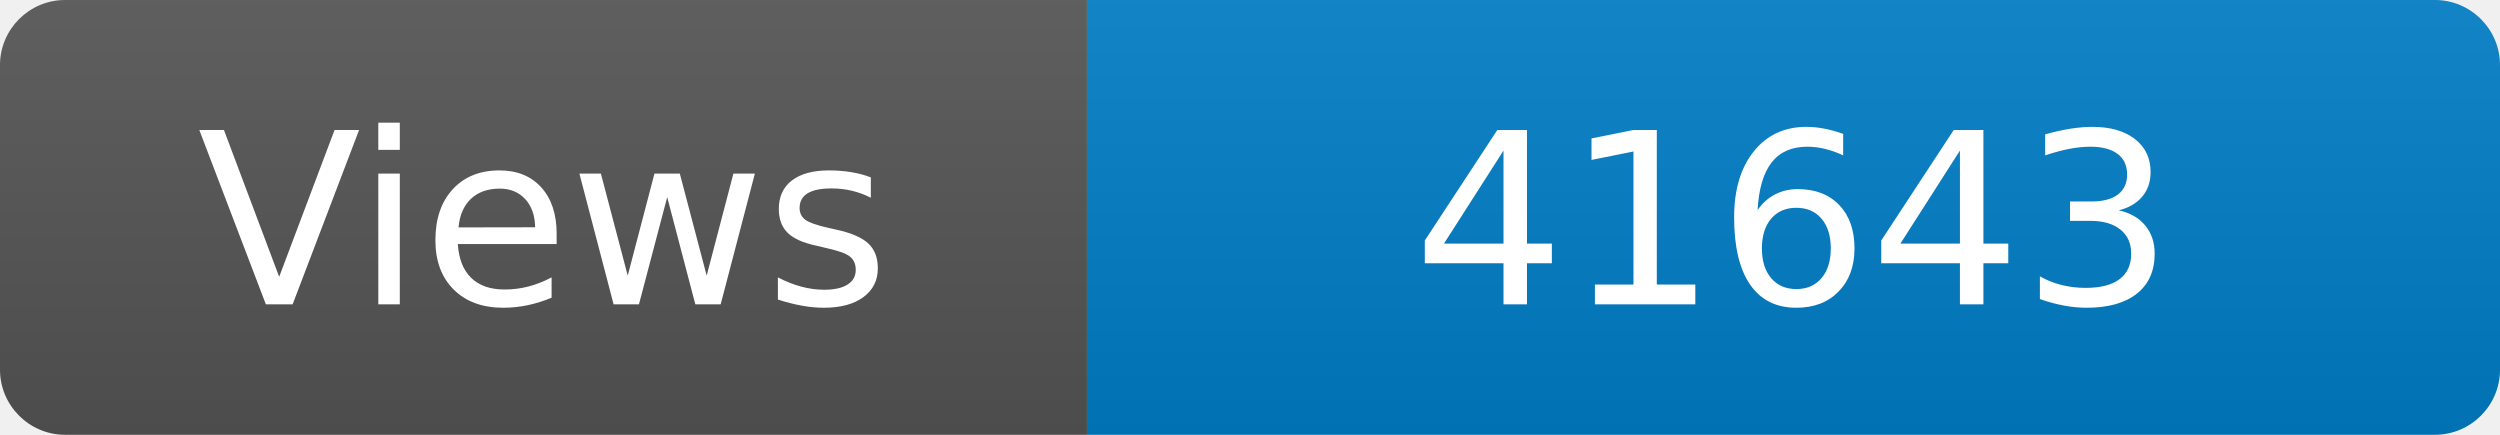
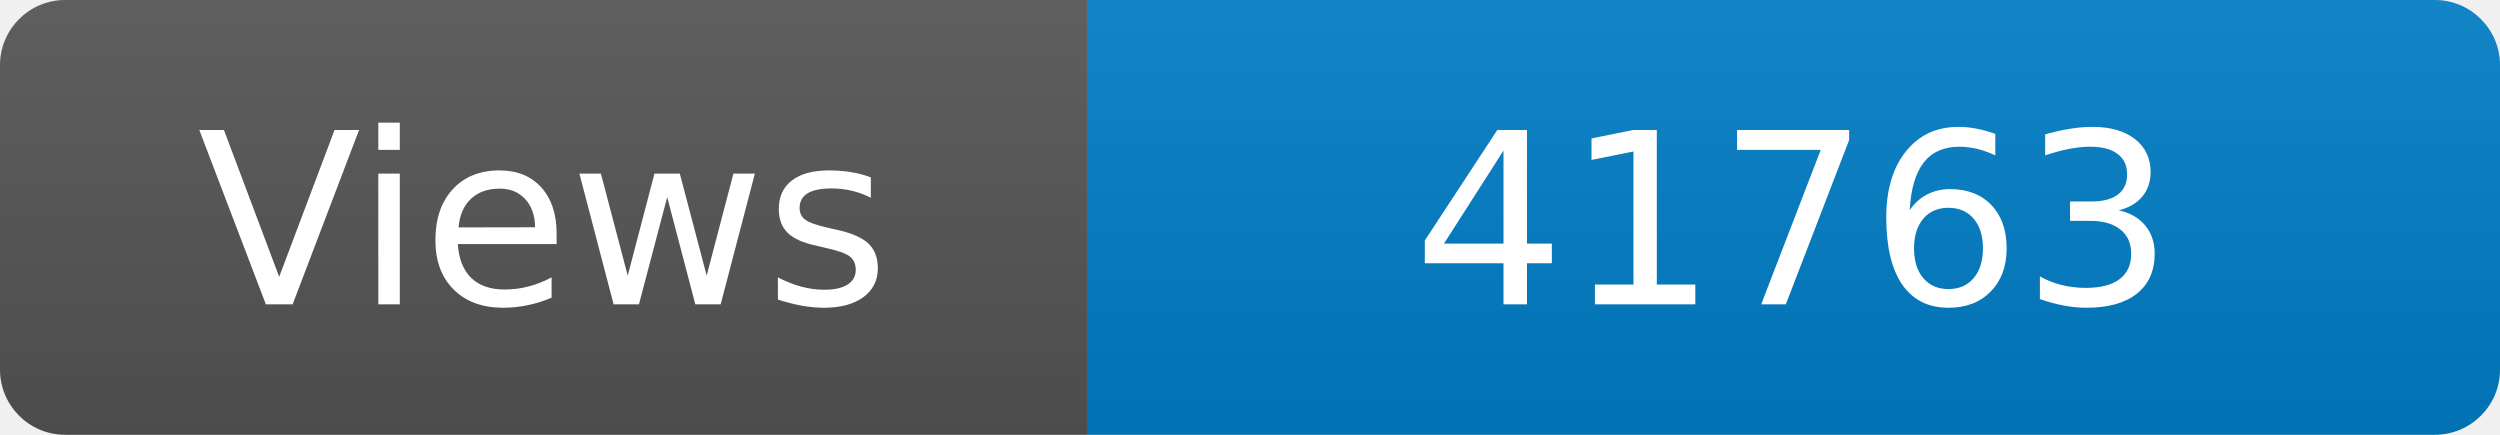
<svg xmlns="http://www.w3.org/2000/svg" width="115" height="20" role="img" aria-label="Maintained?: yes">
  <linearGradient id="s" x2="0" y2="100%">
    <stop offset="0" stop-color="#bbb" stop-opacity=".1" />
    <stop offset="1" stop-opacity=".1" />
  </linearGradient>
  <clipPath id="r">
    <rect width="115" height="20" rx="3" fill="#fff" />
  </clipPath>
  <g clip-path="url(#r)">
    <rect width="50" height="20" fill="#555" />
    <rect x="50" width="160" height="20" fill="#007ec6" />
    <rect width="115" height="20" fill="url(#s)" />
  </g>
  <g fill="#fff" text-anchor="middle" font-family="Verdana,Geneva,DejaVu Sans,sans-serif" font-size="110">
    <text x="250" y="140" transform="scale(.1)" fill="#fff">Views</text>
-     <text x="825" y="140" transform="scale(.1)" fill="#fff">41643</text>
+     <text x="825" y="140" transform="scale(.1)" fill="#fff">41763</text>
  </g>
</svg>
